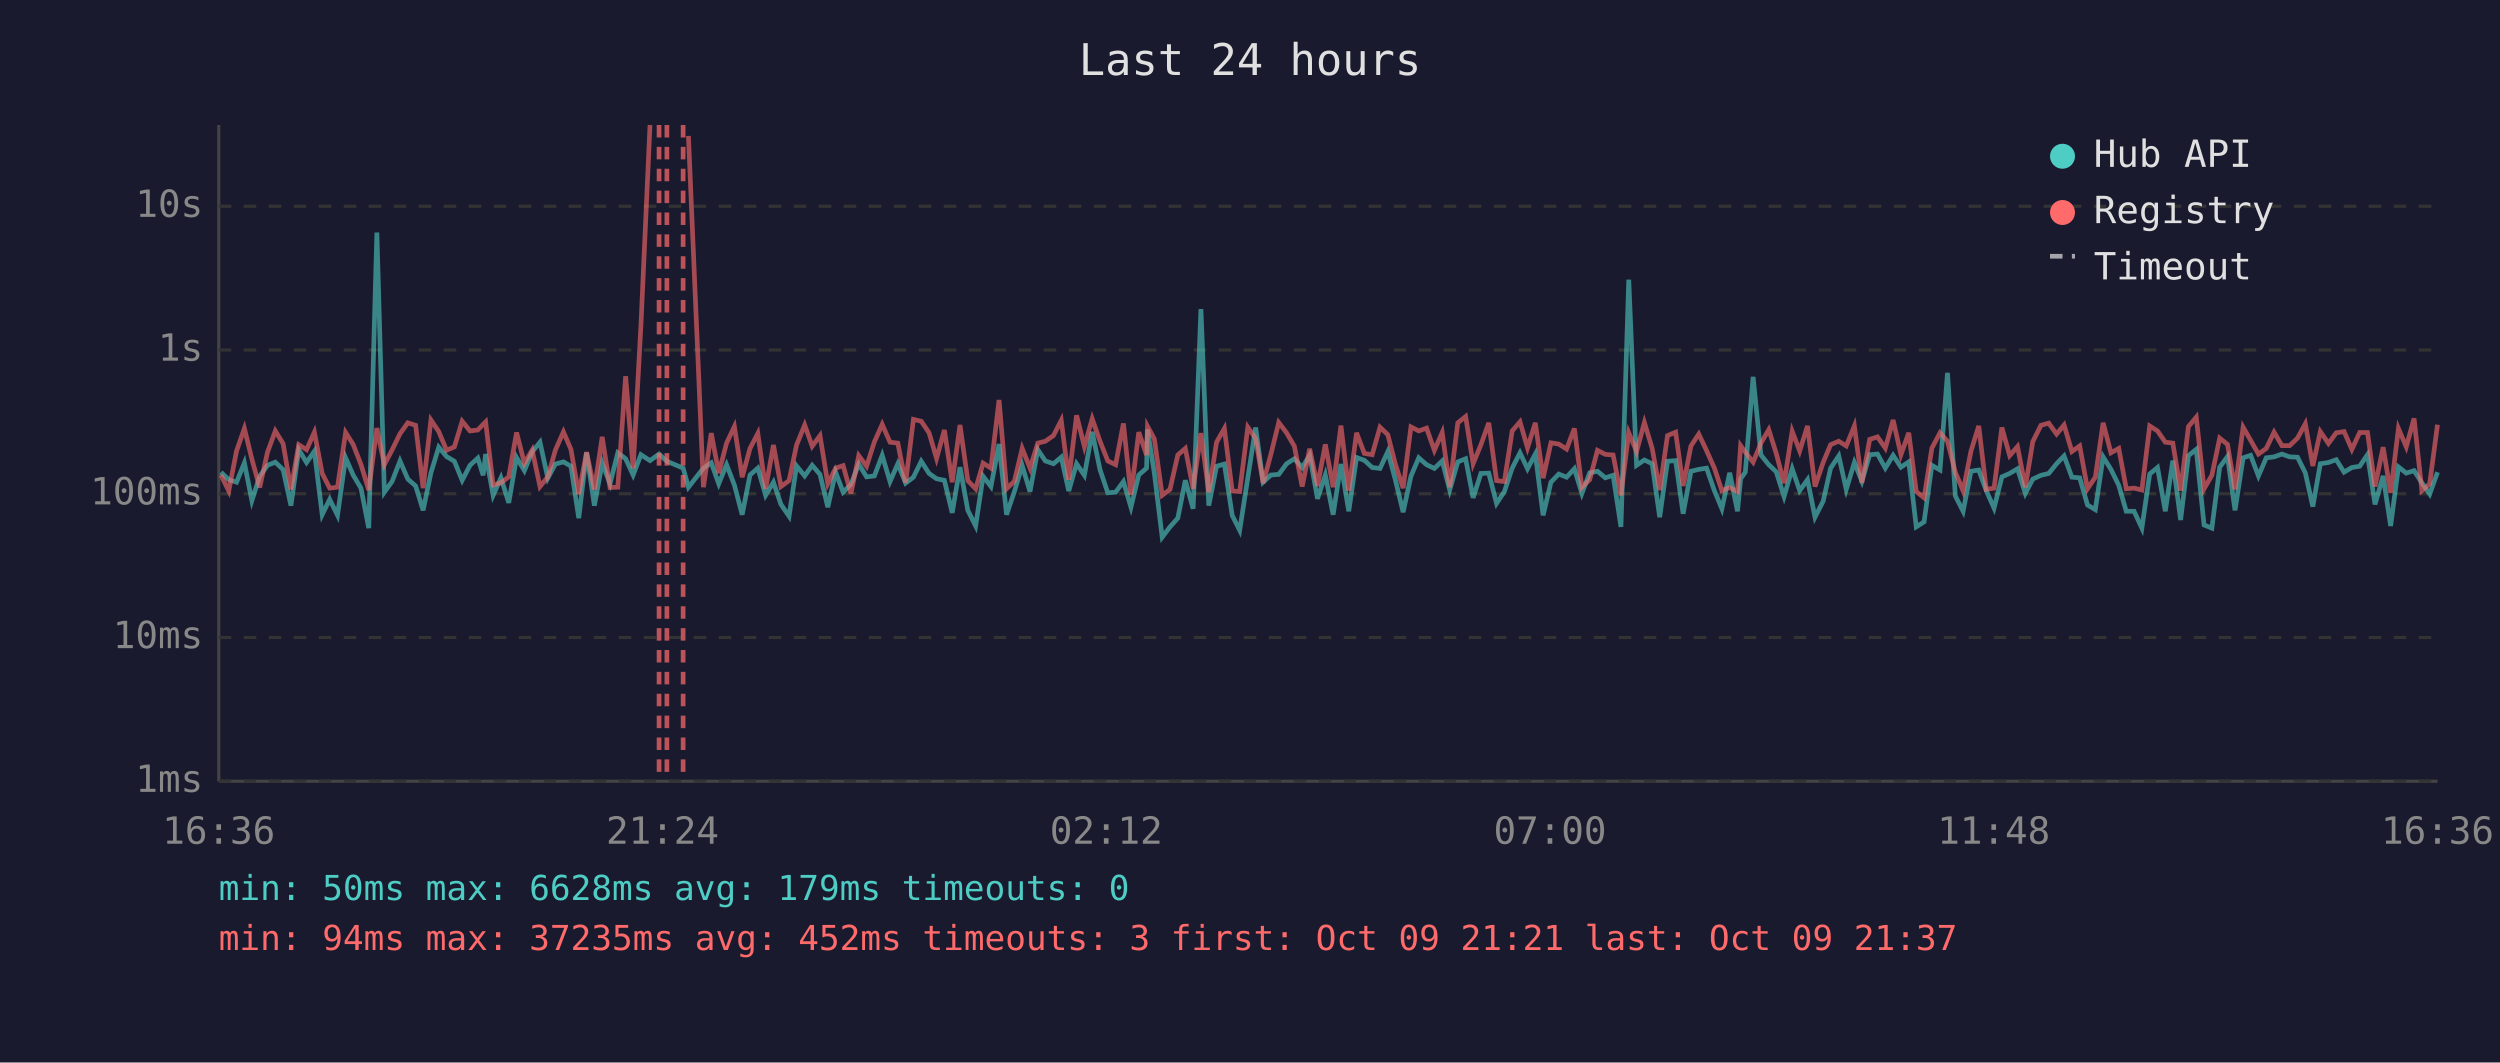
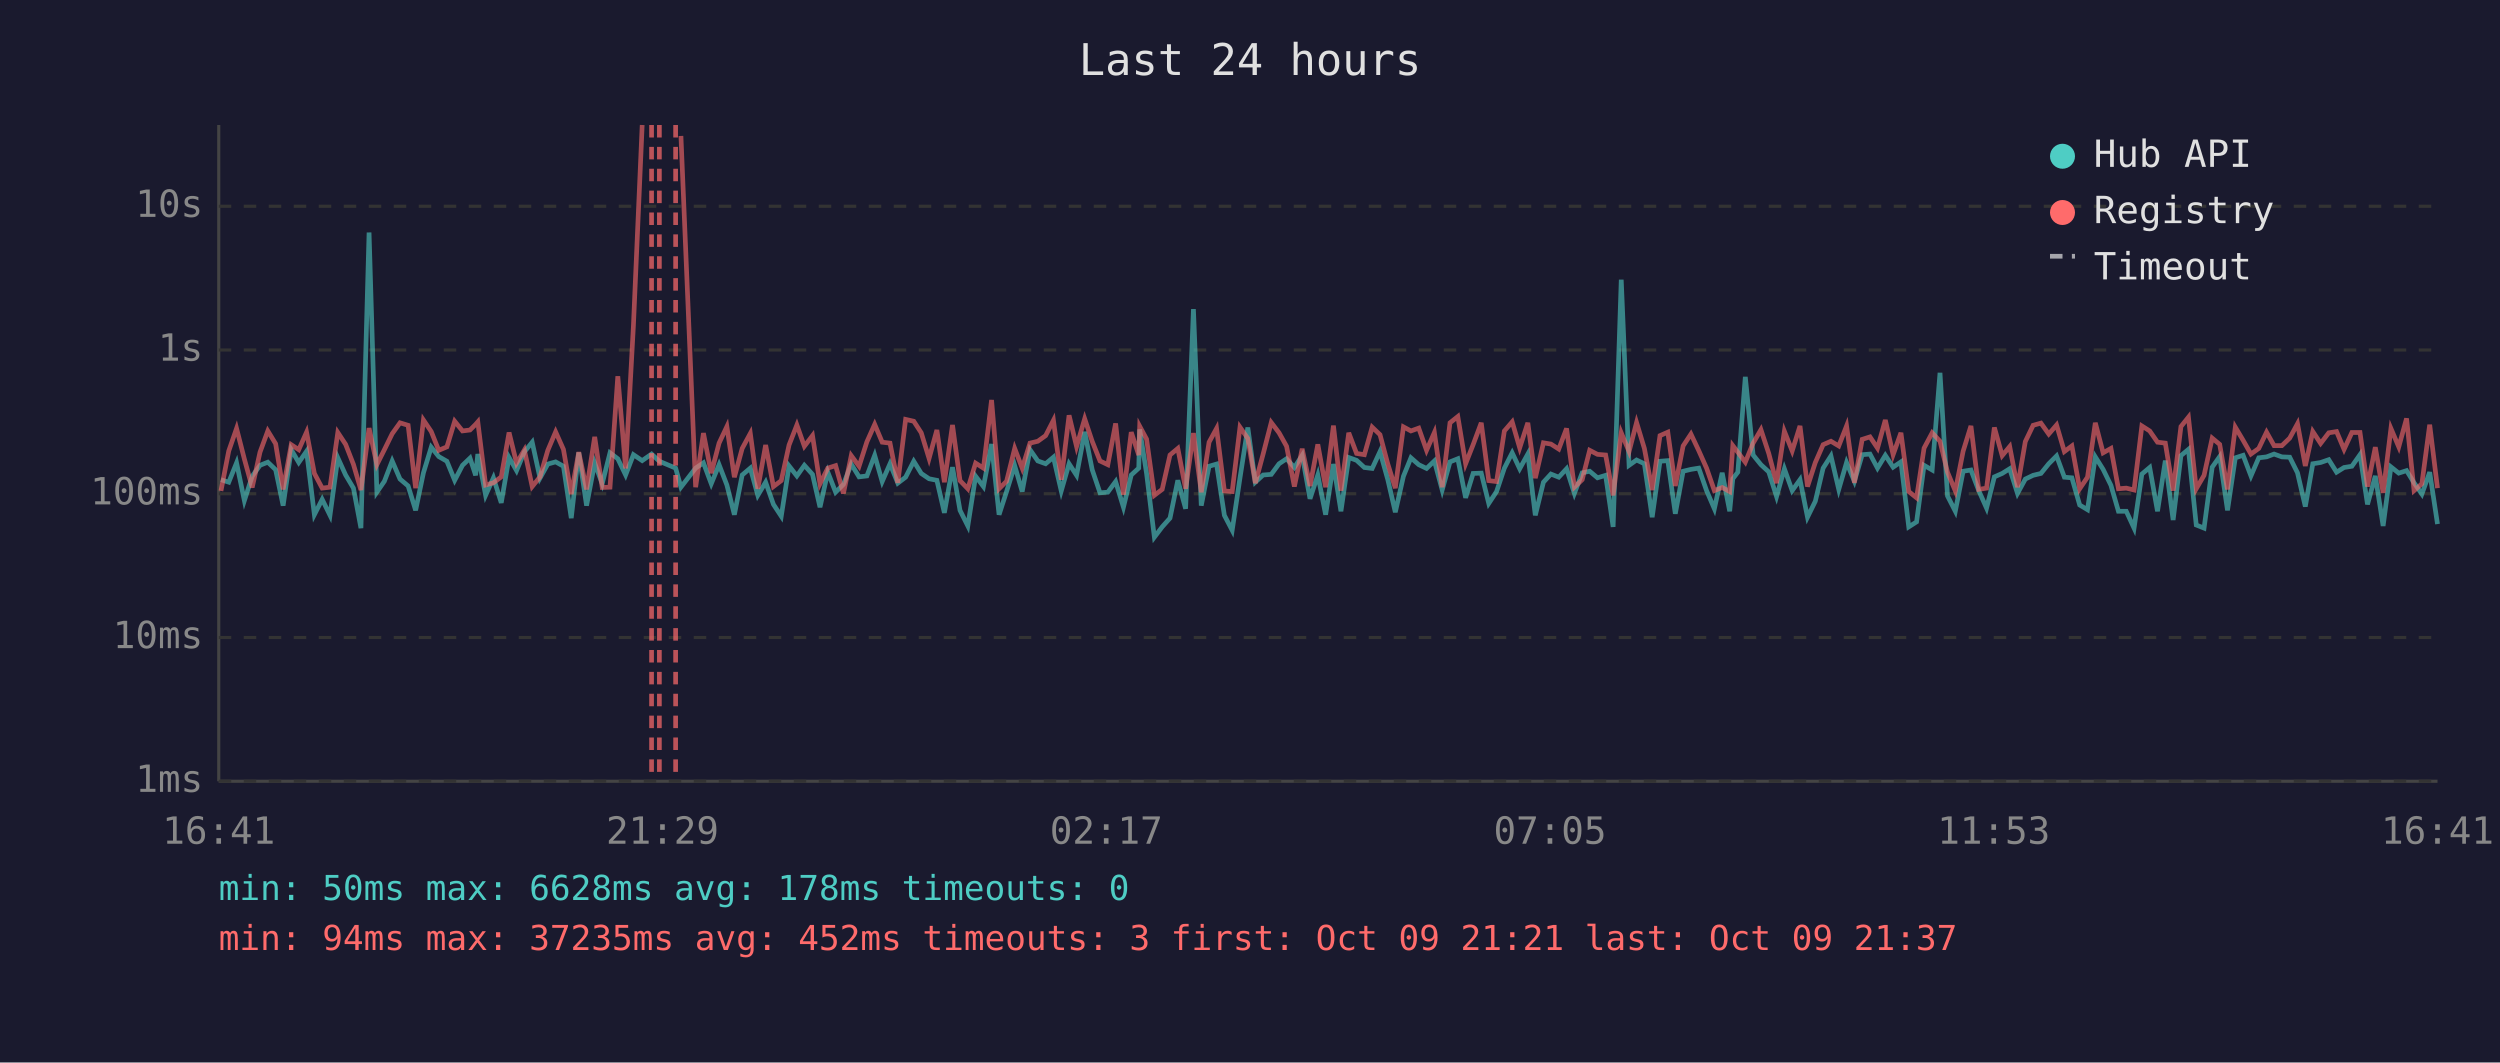
<svg xmlns="http://www.w3.org/2000/svg" viewBox="0 0 800 340" font-family="monospace" font-size="12">
  <rect width="800" height="340" fill="#1a1a2e" />
  <text x="400" y="24" fill="#e0e0e0" font-size="14" text-anchor="middle">Last 24 hours</text>
  <line x1="70" y1="40" x2="70" y2="250" stroke="#444" stroke-width="1" />
  <line x1="70" y1="250" x2="780" y2="250" stroke="#444" stroke-width="1" />
  <line x1="70" y1="250" x2="780" y2="250" stroke="#333" stroke-width="1" stroke-dasharray="4" />
  <text x="65" y="250" fill="#888" text-anchor="end" dominant-baseline="middle">1ms</text>
  <line x1="70" y1="204" x2="780" y2="204" stroke="#333" stroke-width="1" stroke-dasharray="4" />
  <text x="65" y="204" fill="#888" text-anchor="end" dominant-baseline="middle">10ms</text>
  <line x1="70" y1="158" x2="780" y2="158" stroke="#333" stroke-width="1" stroke-dasharray="4" />
  <text x="65" y="158" fill="#888" text-anchor="end" dominant-baseline="middle">100ms</text>
  <line x1="70" y1="112" x2="780" y2="112" stroke="#333" stroke-width="1" stroke-dasharray="4" />
  <text x="65" y="112" fill="#888" text-anchor="end" dominant-baseline="middle">1s</text>
  <line x1="70" y1="66" x2="780" y2="66" stroke="#333" stroke-width="1" stroke-dasharray="4" />
  <text x="65" y="66" fill="#888" text-anchor="end" dominant-baseline="middle">10s</text>
-   <text x="70" y="270" fill="#888" text-anchor="middle">16:36</text>
-   <text x="212" y="270" fill="#888" text-anchor="middle">21:24</text>
-   <text x="354" y="270" fill="#888" text-anchor="middle">02:12</text>
-   <text x="496" y="270" fill="#888" text-anchor="middle">07:00</text>
-   <text x="638" y="270" fill="#888" text-anchor="middle">11:48</text>
-   <text x="780" y="270" fill="#888" text-anchor="middle">16:36</text>
-   <polyline points="70.7,151.1 73.2,153.5 75.7,154.3 78.2,148.1 80.6,160.2 83.1,152.4 85.6,148.9 88.1,147.9 90.6,150.3 93.1,161.8 95.6,143.9 98.1,148.0 100.6,144.4 103.1,164.7 105.5,159.8 108.0,164.9 110.6,146.5 113.0,152.0 115.5,156.2 118.0,169.0 120.6,74.4 123.0,157.5 125.5,154.0 128.0,147.5 130.5,153.3 133.0,155.5 135.4,163.3 137.9,151.3 140.4,143.1 142.9,146.1 145.4,147.6 147.9,153.7 150.4,148.9 152.9,146.6 154.6,152.1 155.4,145.3 157.8,158.5 160.3,152.9 162.8,160.9 165.3,146.4 167.8,150.6 170.3,144.6 172.8,141.5 175.3,153.0 177.7,148.5 180.3,147.8 182.7,149.2 185.2,165.8 187.7,144.8 190.2,161.8 192.7,148.2 195.2,154.8 197.7,144.9 200.2,146.8 202.6,152.0 205.1,145.5 208.0,147.4 210.9,145.3 213.4,147.6 218.6,149.8 220.3,155.9 225.1,149.8 227.6,148.1 230.0,154.8 232.5,148.7 235.0,155.2 237.5,164.7 240.0,152.0 242.5,149.8 245.0,158.5 247.5,154.3 249.9,161.4 252.5,165.2 254.9,149.1 257.5,152.3 259.9,148.9 262.4,151.8 264.9,162.3 267.4,151.1 269.8,157.5 272.3,155.0 274.8,148.5 277.3,152.6 279.8,152.3 282.3,145.7 284.8,154.1 287.3,148.4 289.8,154.6 292.3,152.7 294.8,147.6 297.3,151.5 299.7,153.2 302.2,153.7 304.7,164.1 307.2,149.5 309.7,163.3 312.2,168.3 314.6,152.4 317.1,155.7 319.7,142.1 322.1,164.7 324.6,157.3 327.1,149.0 329.6,157.3 332.1,143.9 334.5,147.5 337.1,148.4 339.6,146.3 342.0,157.1 344.5,148.4 347.0,152.1 349.5,138.2 352.0,150.3 354.5,157.7 357.0,157.5 359.5,154.1 361.9,162.3 364.4,152.0 366.9,149.8 367.2,137.4 369.4,151.5 371.9,171.9 374.4,168.6 376.9,165.8 379.3,153.7 381.8,162.8 384.3,98.9 386.8,161.8 389.3,149.2 391.8,148.5 394.3,164.9 396.7,169.7 399.3,152.9 401.8,136.8 404.2,154.3 406.7,152.0 409.2,151.8 411.7,148.4 414.2,146.8 416.7,149.6 419.1,145.7 421.6,159.6 424.1,152.0 426.6,164.7 429.1,148.5 431.6,163.6 434.1,146.4 436.6,147.3 439.1,149.6 441.6,149.9 444.1,144.5 446.5,153.5 449.0,163.9 451.5,152.4 454.0,146.5 456.5,148.7 459.0,149.9 461.5,147.5 463.9,156.8 466.5,147.8 469.0,146.8 471.4,159.3 473.9,151.5 476.4,151.4 478.9,161.1 481.4,157.3 483.9,149.8 486.4,144.9 488.8,150.0 491.3,145.3 493.8,164.9 496.3,154.3 498.8,151.7 501.3,152.7 503.8,150.0 506.2,157.9 508.7,151.3 511.2,150.8 513.7,152.9 516.2,152.1 518.7,168.6 521.2,89.5 523.7,148.9 526.2,147.2 528.7,148.4 531.1,165.5 533.6,147.6 536.2,147.4 538.6,164.4 541.1,150.8 543.6,150.2 546.1,149.8 548.6,157.0 551.0,162.8 553.5,151.3 556.0,163.6 557.0,153.2 558.5,151.1 561.0,120.6 563.5,145.6 566.0,148.7 568.4,151.0 570.9,158.9 573.5,150.0 575.9,157.0 578.4,153.5 580.8,165.5 583.4,160.4 585.8,149.8 588.4,145.9 590.8,156.6 593.4,148.0 595.8,154.0 598.3,145.5 600.8,145.3 603.3,149.8 605.8,145.7 608.3,149.5 610.8,147.8 613.2,168.6 615.7,167.0 618.2,148.9 620.8,150.4 623.2,119.3 625.7,158.7 628.2,163.6 630.7,150.8 633.2,150.4 635.6,157.0 638.1,162.6 640.6,152.6 643.1,151.5 645.6,150.0 648.1,157.9 650.5,153.3 653.1,152.1 655.6,151.5 658.1,148.4 660.5,145.9 663.0,152.7 665.5,152.9 668.0,161.6 670.5,163.1 673.0,146.2 675.5,150.2 678.0,155.3 680.4,163.6 682.9,163.6 685.4,169.0 687.9,151.7 690.4,149.6 692.9,163.6 695.3,147.4 697.8,166.4 700.3,145.8 702.8,143.8 705.3,168.0 707.8,169.0 710.3,149.5 712.8,146.1 715.2,163.3 717.8,146.5 720.2,145.7 722.7,152.3 725.2,146.5 727.7,146.2 730.2,145.3 732.7,146.2 735.2,146.3 737.7,151.3 740.1,162.1 742.5,148.4 745.1,148.0 747.6,147.1 750.1,151.1 752.6,149.6 755.1,149.2 757.6,145.5 760.0,161.4 762.6,152.3 765.0,168.3 767.5,149.4 770.0,151.4 772.5,150.6 775.0,154.5 777.5,158.1 780.0,151.1" fill="none" stroke="#4ecdc4" stroke-width="1.5" opacity="0.6" />
-   <polyline points="70.7,152.0 73.2,157.1 75.7,144.3 78.2,137.1 80.6,146.9 83.1,156.0 85.6,144.7 88.1,137.9 90.6,142.0 93.1,156.6 95.6,142.3 98.1,143.9 100.6,138.3 103.1,151.5 105.5,156.2 108.0,155.9 110.6,138.4 113.0,142.2 115.5,148.6 118.0,156.8 120.6,137.0 123.0,148.7 125.5,143.9 128.0,138.8 130.5,135.3 133.0,136.1 135.4,156.2 137.9,134.4 140.4,138.1 142.9,144.1 145.4,143.0 147.9,134.8 150.4,137.9 152.9,137.6 154.6,135.8 155.4,135.0 157.8,155.2 160.3,154.5 162.8,152.6 165.3,138.4 167.8,148.2 170.3,144.0 172.8,155.7 175.3,152.6 177.7,144.1 180.3,138.2 182.7,143.8 185.2,158.1 187.7,144.7 190.2,156.6 192.7,139.8 195.2,156.0 197.7,155.9 200.2,120.4 202.6,149.9 205.1,104.1 208.0,40.0" fill="none" stroke="#ff6b6b" stroke-width="1.5" opacity="0.6" />
-   <polyline points="220.3,43.5 225.1,155.9 227.6,138.6 230.0,151.4 232.5,141.8 235.0,136.5 237.5,152.7 240.0,143.5 242.5,138.7 245.0,156.4 247.5,142.4 249.9,155.7 252.5,153.8 254.9,142.4 257.5,136.0 259.9,142.8 262.4,139.4 264.9,154.8 267.4,149.8 269.8,149.0 272.3,157.9 274.8,145.8 277.3,149.2 279.8,141.4 282.3,135.8 284.8,141.5 287.3,141.8 289.8,154.5 292.3,134.2 294.8,134.8 297.3,138.5 299.7,146.7 302.2,137.6 304.7,154.3 307.2,136.0 309.7,153.8 312.2,156.4 314.6,148.2 317.1,149.8 319.7,128.0 322.1,156.4 324.6,154.0 327.1,143.5 329.6,149.8 332.1,141.8 334.5,141.2 337.1,139.4 339.6,134.5 342.0,153.5 344.5,132.9 347.0,142.9 349.5,134.0 352.0,141.2 354.5,147.5 357.0,148.7 359.5,135.5 361.9,158.3 364.4,138.3 366.9,145.6 367.2,136.4 369.4,140.5 371.9,158.5 374.4,156.6 376.9,145.6 379.3,143.5 381.8,156.4 384.3,138.6 386.8,157.5 389.3,141.5 391.8,137.1 394.3,157.1 396.7,157.3 399.3,136.7 401.8,140.3 404.2,154.6 406.7,145.3 409.2,135.2 411.7,138.5 414.2,142.8 416.7,155.7 419.1,143.6 421.6,155.5 424.1,142.2 426.6,155.9 429.1,136.2 431.6,157.0 434.1,138.5 436.6,145.1 439.1,145.5 441.6,136.7 444.1,139.1 446.5,148.5 449.0,156.2 451.5,136.6 454.0,137.9 456.5,137.0 459.0,144.1 461.5,138.4 463.9,155.9 466.5,135.3 469.0,133.3 471.4,148.4 473.9,142.3 476.4,135.3 478.9,153.8 481.4,154.1 483.9,137.9 486.4,135.0 488.8,143.3 491.3,135.3 493.8,153.0 496.3,141.7 498.8,142.1 501.3,143.7 503.8,137.1 506.2,155.9 508.7,153.5 511.2,144.1 513.7,145.4 516.2,145.6 518.7,158.5 521.2,138.5 523.7,144.5 526.2,135.2 528.7,143.5 531.1,156.8 533.6,139.4 536.2,138.3 538.6,155.5 541.1,142.7 543.6,138.9 546.1,144.2 548.6,149.8 551.0,157.0 553.5,156.0 556.0,157.3 557.0,142.6 558.5,144.7 561.0,147.9 563.5,141.8 566.0,137.5 568.4,145.1 570.9,154.6 573.5,138.0 575.9,144.3 578.4,136.3 580.8,155.7 583.4,148.0 585.8,142.3 588.4,141.2 590.8,142.7 593.4,136.3 595.8,154.5 598.3,140.6 600.8,139.8 603.3,143.4 605.8,134.4 608.3,145.5 610.8,138.5 613.2,157.3 615.7,159.3 618.2,143.4 620.8,138.5 623.2,141.2 625.7,151.1 628.2,157.1 630.7,144.4 633.2,136.3 635.6,156.6 638.1,156.2 640.6,136.8 643.1,145.8 645.6,142.9 648.1,155.9 650.5,141.3 653.1,136.1 655.6,135.4 658.1,138.9 660.5,136.0 663.0,144.5 665.5,142.7 668.0,156.4 670.5,152.7 673.0,135.3 675.5,144.9 678.0,143.5 680.4,156.4 682.9,156.2 685.4,156.8 687.9,136.3 690.4,137.9 692.9,141.5 695.3,141.8 697.8,157.0 700.3,136.5 702.8,133.5 705.3,156.4 707.8,152.1 710.3,140.2 712.8,142.2 715.2,156.6 717.8,136.7 720.2,140.9 722.7,145.3 725.2,143.5 727.7,138.3 730.2,142.6 732.7,142.6 735.2,140.2 737.7,135.6 740.1,149.1 742.5,138.1 745.1,141.9 747.6,138.5 750.1,138.1 752.6,143.8 755.1,138.4 757.6,138.4 760.0,155.7 762.6,143.1 765.0,157.7 767.5,137.1 770.0,143.0 772.5,133.9 775.0,157.0 777.5,154.8 780.0,135.9" fill="none" stroke="#ff6b6b" stroke-width="1.5" opacity="0.6" />
-   <line x1="210.9" y1="40" x2="210.9" y2="250" stroke="#ff6b6b" stroke-width="1.5" stroke-dasharray="4,3" opacity="0.7" />
-   <line x1="213.4" y1="40" x2="213.4" y2="250" stroke="#ff6b6b" stroke-width="1.5" stroke-dasharray="4,3" opacity="0.7" />
-   <line x1="218.6" y1="40" x2="218.6" y2="250" stroke="#ff6b6b" stroke-width="1.5" stroke-dasharray="4,3" opacity="0.7" />
+   <text x="70" y="270" fill="#888" text-anchor="middle">16:41</text>
+   <text x="212" y="270" fill="#888" text-anchor="middle">21:29</text>
+   <text x="354" y="270" fill="#888" text-anchor="middle">02:17</text>
+   <text x="496" y="270" fill="#888" text-anchor="middle">07:05</text>
+   <text x="638" y="270" fill="#888" text-anchor="middle">11:53</text>
+   <text x="780" y="270" fill="#888" text-anchor="middle">16:41</text>
+   <polyline points="70.7,153.5 73.2,154.3 75.7,148.1 78.2,160.2 80.7,152.4 83.2,148.9 85.7,147.9 88.2,150.3 90.6,161.8 93.2,143.9 95.6,148.0 98.1,144.4 100.6,164.7 103.1,159.8 105.6,164.9 108.1,146.5 110.6,152.0 113.1,156.2 115.5,169.0 118.1,74.4 120.6,157.5 123.0,154.0 125.5,147.5 128.0,153.3 130.6,155.5 133.0,163.3 135.5,151.3 138.0,143.1 140.4,146.1 143.0,147.6 145.5,153.7 148.0,148.9 150.4,146.6 152.2,152.1 152.9,145.3 155.4,158.5 157.9,152.9 160.4,160.9 162.9,146.4 165.3,150.6 167.8,144.6 170.3,141.5 172.8,153.0 175.3,148.5 177.8,147.8 180.3,149.2 182.8,165.8 185.2,144.8 187.7,161.8 190.3,148.2 192.7,154.8 195.2,144.9 197.7,146.8 200.2,152.0 202.7,145.5 205.5,147.4 208.5,145.3 211.0,147.6 216.2,149.8 217.9,155.9 222.6,149.8 225.1,148.1 227.6,154.8 230.1,148.7 232.6,155.2 235.0,164.7 237.5,152.0 240.1,149.8 242.5,158.5 245.0,154.3 247.5,161.4 250.0,165.2 252.5,149.1 255.0,152.3 257.4,148.9 260.0,151.8 262.4,162.3 264.9,151.1 267.4,157.5 269.9,155.0 272.4,148.5 274.9,152.6 277.4,152.3 279.9,145.7 282.3,154.1 284.8,148.4 287.3,154.6 289.8,152.7 292.4,147.6 294.8,151.5 297.3,153.2 299.8,153.7 302.2,164.1 304.8,149.5 307.2,163.3 309.7,168.3 312.2,152.4 314.7,155.7 317.3,142.1 319.7,164.7 322.1,157.3 324.7,149.0 327.1,157.3 329.6,143.9 332.1,147.5 334.6,148.4 337.1,146.3 339.6,157.1 342.1,148.4 344.5,152.1 347.1,138.2 349.5,150.3 352.0,157.7 354.5,157.5 357.0,154.1 359.5,162.3 362.0,152.0 364.4,149.8 364.7,137.4 366.9,151.5 369.4,171.9 371.9,168.6 374.4,165.8 376.9,153.7 379.4,162.8 381.9,98.9 384.4,161.8 386.9,149.2 389.3,148.5 391.8,164.9 394.3,169.7 396.8,152.9 399.3,136.8 401.7,154.3 404.2,152.0 406.8,151.8 409.3,148.4 411.7,146.8 414.2,149.6 416.7,145.7 419.2,159.6 421.7,152.0 424.2,164.7 426.7,148.5 429.1,163.6 431.6,146.4 434.1,147.3 436.6,149.6 439.1,149.9 441.6,144.5 444.1,153.5 446.5,163.9 449.1,152.4 451.5,146.5 454.0,148.7 456.5,149.9 459.0,147.5 461.5,156.8 464.0,147.8 466.5,146.8 469.0,159.3 471.4,151.5 474.0,151.4 476.4,161.1 478.9,157.3 481.4,149.8 483.9,144.9 486.3,150.0 488.9,145.3 491.3,164.9 493.9,154.3 496.3,151.7 498.8,152.7 501.3,150.0 503.8,157.9 506.3,151.3 508.7,150.8 511.2,152.9 513.8,152.1 516.2,168.6 518.8,89.5 521.3,148.9 523.7,147.2 526.2,148.4 528.7,165.5 531.2,147.6 533.7,147.4 536.1,164.4 538.6,150.8 541.1,150.2 543.6,149.8 546.1,157.0 548.6,162.8 551.1,151.3 553.5,163.6 554.5,153.2 556.1,151.1 558.5,120.6 561.0,145.6 563.5,148.7 566.0,151.0 568.5,158.9 571.0,150.0 573.5,157.0 576.0,153.5 578.4,165.5 580.9,160.4 583.4,149.8 585.9,145.9 588.4,156.6 590.9,148.0 593.4,154.0 595.9,145.5 598.4,145.3 600.8,149.8 603.3,145.7 605.8,149.5 608.3,147.8 610.8,168.6 613.3,167.0 615.7,148.9 618.3,150.4 620.8,119.3 623.2,158.7 625.7,163.6 628.2,150.8 630.7,150.4 633.2,157.0 635.7,162.6 638.2,152.6 640.7,151.5 643.1,150.0 645.6,157.9 648.1,153.3 650.6,152.1 653.1,151.5 655.6,148.4 658.1,145.9 660.6,152.7 663.0,152.9 665.5,161.6 668.0,163.1 670.5,146.2 673.0,150.2 675.5,155.3 677.9,163.6 680.4,163.6 682.9,169.0 685.4,151.7 687.9,149.6 690.4,163.6 692.9,147.4 695.4,166.4 697.9,145.8 700.3,143.8 702.8,168.0 705.3,169.0 707.9,149.5 710.3,146.1 712.8,163.3 715.3,146.5 717.8,145.7 720.3,152.3 722.8,146.5 725.3,146.2 727.7,145.3 730.2,146.2 732.7,146.3 735.2,151.3 737.7,162.1 740.1,148.4 742.6,148.0 745.2,147.1 747.7,151.1 750.1,149.6 752.6,149.2 755.2,145.5 757.6,161.4 760.1,152.3 762.6,168.3 765.1,149.4 767.6,151.4 770.1,150.6 772.5,154.5 775.0,158.1 777.5,151.1 780.0,167.7" fill="none" stroke="#4ecdc4" stroke-width="1.5" opacity="0.6" />
+   <polyline points="70.7,157.1 73.2,144.3 75.7,137.1 78.2,146.9 80.7,156.0 83.2,144.7 85.7,137.9 88.2,142.0 90.6,156.6 93.2,142.3 95.6,143.9 98.1,138.3 100.6,151.5 103.1,156.2 105.6,155.9 108.1,138.4 110.6,142.2 113.1,148.6 115.5,156.8 118.1,137.0 120.6,148.7 123.0,143.9 125.5,138.8 128.0,135.3 130.6,136.1 133.0,156.2 135.5,134.4 138.0,138.1 140.4,144.1 143.0,143.0 145.5,134.8 148.0,137.9 150.4,137.6 152.2,135.8 152.9,135.0 155.4,155.2 157.9,154.5 160.4,152.6 162.9,138.4 165.3,148.2 167.8,144.0 170.3,155.7 172.8,152.6 175.3,144.1 177.8,138.2 180.3,143.8 182.8,158.1 185.2,144.7 187.7,156.6 190.3,139.8 192.7,156.0 195.2,155.9 197.7,120.4 200.2,149.9 202.7,104.1 205.5,40.0" fill="none" stroke="#ff6b6b" stroke-width="1.5" opacity="0.6" />
+   <polyline points="217.9,43.5 222.6,155.9 225.1,138.6 227.6,151.4 230.1,141.8 232.6,136.5 235.0,152.7 237.5,143.5 240.1,138.7 242.5,156.4 245.0,142.4 247.5,155.7 250.0,153.8 252.5,142.4 255.0,136.0 257.4,142.8 260.0,139.4 262.4,154.8 264.9,149.8 267.4,149.0 269.9,157.9 272.4,145.8 274.9,149.2 277.4,141.4 279.9,135.8 282.3,141.5 284.8,141.8 287.3,154.5 289.8,134.2 292.4,134.8 294.8,138.5 297.3,146.7 299.8,137.6 302.2,154.3 304.8,136.0 307.2,153.8 309.7,156.4 312.2,148.2 314.7,149.8 317.3,128.0 319.7,156.4 322.1,154.0 324.7,143.5 327.1,149.8 329.6,141.8 332.1,141.2 334.6,139.4 337.1,134.5 339.6,153.5 342.1,132.9 344.5,142.9 347.1,134.0 349.5,141.2 352.0,147.5 354.5,148.7 357.0,135.5 359.5,158.3 362.0,138.3 364.4,145.6 364.7,136.4 366.9,140.5 369.4,158.5 371.9,156.6 374.4,145.6 376.9,143.5 379.4,156.4 381.9,138.6 384.4,157.5 386.9,141.5 389.3,137.1 391.8,157.1 394.3,157.3 396.8,136.7 399.3,140.3 401.7,154.6 404.2,145.3 406.8,135.2 409.3,138.5 411.7,142.8 414.2,155.7 416.7,143.6 419.2,155.5 421.7,142.2 424.2,155.9 426.7,136.2 429.1,157.0 431.6,138.5 434.1,145.1 436.6,145.5 439.1,136.7 441.6,139.1 444.1,148.5 446.5,156.2 449.1,136.6 451.5,137.9 454.0,137.0 456.5,144.1 459.0,138.4 461.5,155.9 464.0,135.3 466.5,133.3 469.0,148.4 471.4,142.3 474.0,135.3 476.4,153.8 478.9,154.1 481.4,137.9 483.9,135.0 486.3,143.3 488.9,135.3 491.3,153.0 493.9,141.7 496.3,142.1 498.8,143.7 501.3,137.1 503.8,155.9 506.3,153.5 508.7,144.1 511.2,145.4 513.8,145.6 516.2,158.5 518.8,138.5 521.3,144.5 523.7,135.2 526.2,143.5 528.7,156.8 531.2,139.4 533.7,138.3 536.1,155.5 538.6,142.7 541.1,138.9 543.6,144.2 546.1,149.8 548.6,157.0 551.1,156.0 553.5,157.3 554.5,142.6 556.1,144.7 558.5,147.9 561.0,141.8 563.5,137.5 566.0,145.1 568.5,154.6 571.0,138.0 573.5,144.3 576.0,136.3 578.4,155.7 580.9,148.0 583.4,142.3 585.9,141.2 588.4,142.7 590.9,136.3 593.4,154.5 595.9,140.6 598.4,139.8 600.8,143.4 603.3,134.4 605.8,145.5 608.3,138.5 610.8,157.3 613.3,159.3 615.7,143.4 618.3,138.5 620.8,141.2 623.2,151.1 625.7,157.1 628.2,144.4 630.7,136.3 633.2,156.6 635.7,156.2 638.2,136.8 640.7,145.8 643.1,142.9 645.6,155.9 648.1,141.3 650.6,136.1 653.1,135.4 655.6,138.9 658.1,136.0 660.6,144.5 663.0,142.7 665.5,156.4 668.0,152.7 670.5,135.3 673.0,144.9 675.5,143.5 677.9,156.4 680.4,156.2 682.9,156.8 685.4,136.3 687.9,137.9 690.4,141.5 692.9,141.8 695.4,157.0 697.9,136.5 700.3,133.5 702.8,156.4 705.3,152.1 707.9,140.2 710.3,142.2 712.8,156.6 715.3,136.7 717.8,140.9 720.3,145.3 722.8,143.5 725.3,138.3 727.7,142.6 730.2,142.6 732.7,140.2 735.2,135.6 737.7,149.1 740.1,138.1 742.6,141.9 745.2,138.5 747.7,138.1 750.1,143.8 752.6,138.4 755.2,138.4 757.6,155.7 760.1,143.1 762.6,157.7 765.1,137.1 767.6,143.0 770.1,133.9 772.5,157.0 775.0,154.8 777.5,135.9 780.0,156.2" fill="none" stroke="#ff6b6b" stroke-width="1.5" opacity="0.6" />
+   <line x1="208.5" y1="40" x2="208.5" y2="250" stroke="#ff6b6b" stroke-width="1.5" stroke-dasharray="4,3" opacity="0.7" />
+   <line x1="211.0" y1="40" x2="211.0" y2="250" stroke="#ff6b6b" stroke-width="1.5" stroke-dasharray="4,3" opacity="0.7" />
+   <line x1="216.2" y1="40" x2="216.2" y2="250" stroke="#ff6b6b" stroke-width="1.5" stroke-dasharray="4,3" opacity="0.7" />
  <circle cx="660" cy="50" r="4" fill="#4ecdc4" />
  <text x="670" y="50" fill="#e0e0e0" dominant-baseline="middle">Hub API</text>
  <circle cx="660" cy="68" r="4" fill="#ff6b6b" />
  <text x="670" y="68" fill="#e0e0e0" dominant-baseline="middle">Registry</text>
  <line x1="656" y1="82" x2="664" y2="82" stroke="#e0e0e0" stroke-width="1.5" stroke-dasharray="4,3" opacity="0.7" />
  <text x="670" y="86" fill="#e0e0e0" dominant-baseline="middle">Timeout</text>
-   <text x="70" y="288" fill="#4ecdc4" font-size="11">min: 50ms  max: 6628ms  avg: 179ms  timeouts: 0</text>
+   <text x="70" y="288" fill="#4ecdc4" font-size="11">min: 50ms  max: 6628ms  avg: 178ms  timeouts: 0</text>
  <text x="70" y="304" fill="#ff6b6b" font-size="11">min: 94ms  max: 37235ms  avg: 452ms  timeouts: 3  first: Oct 09 21:21  last: Oct 09 21:37</text>
</svg>
